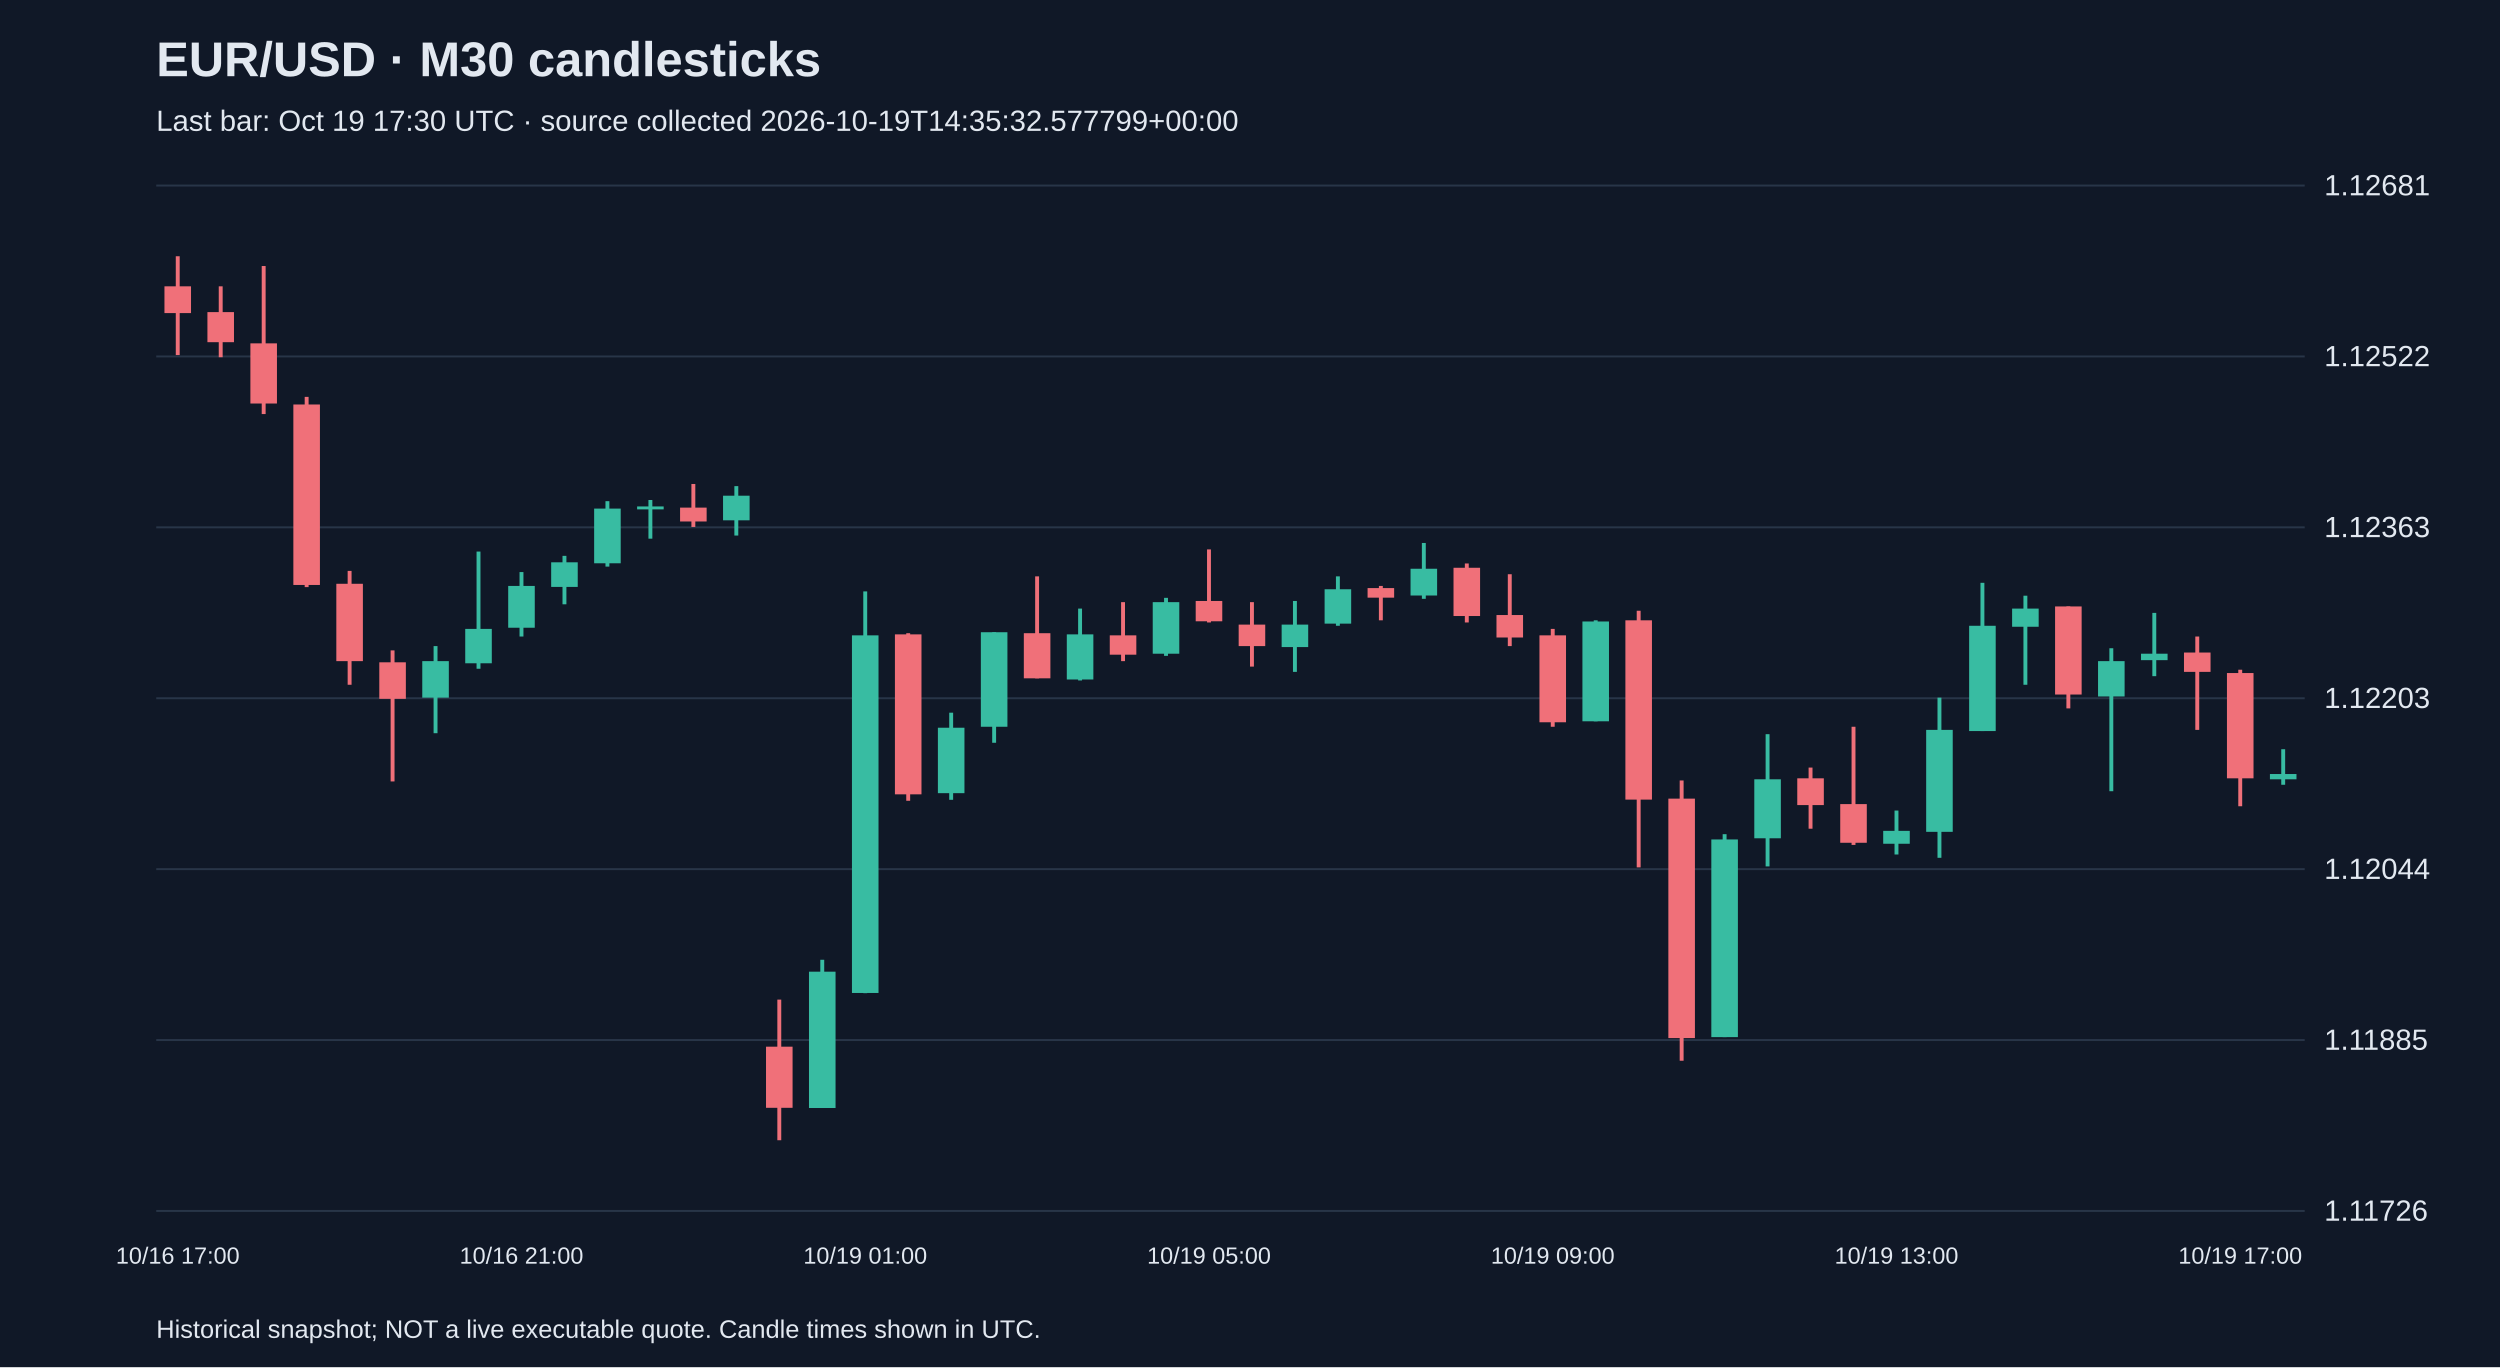
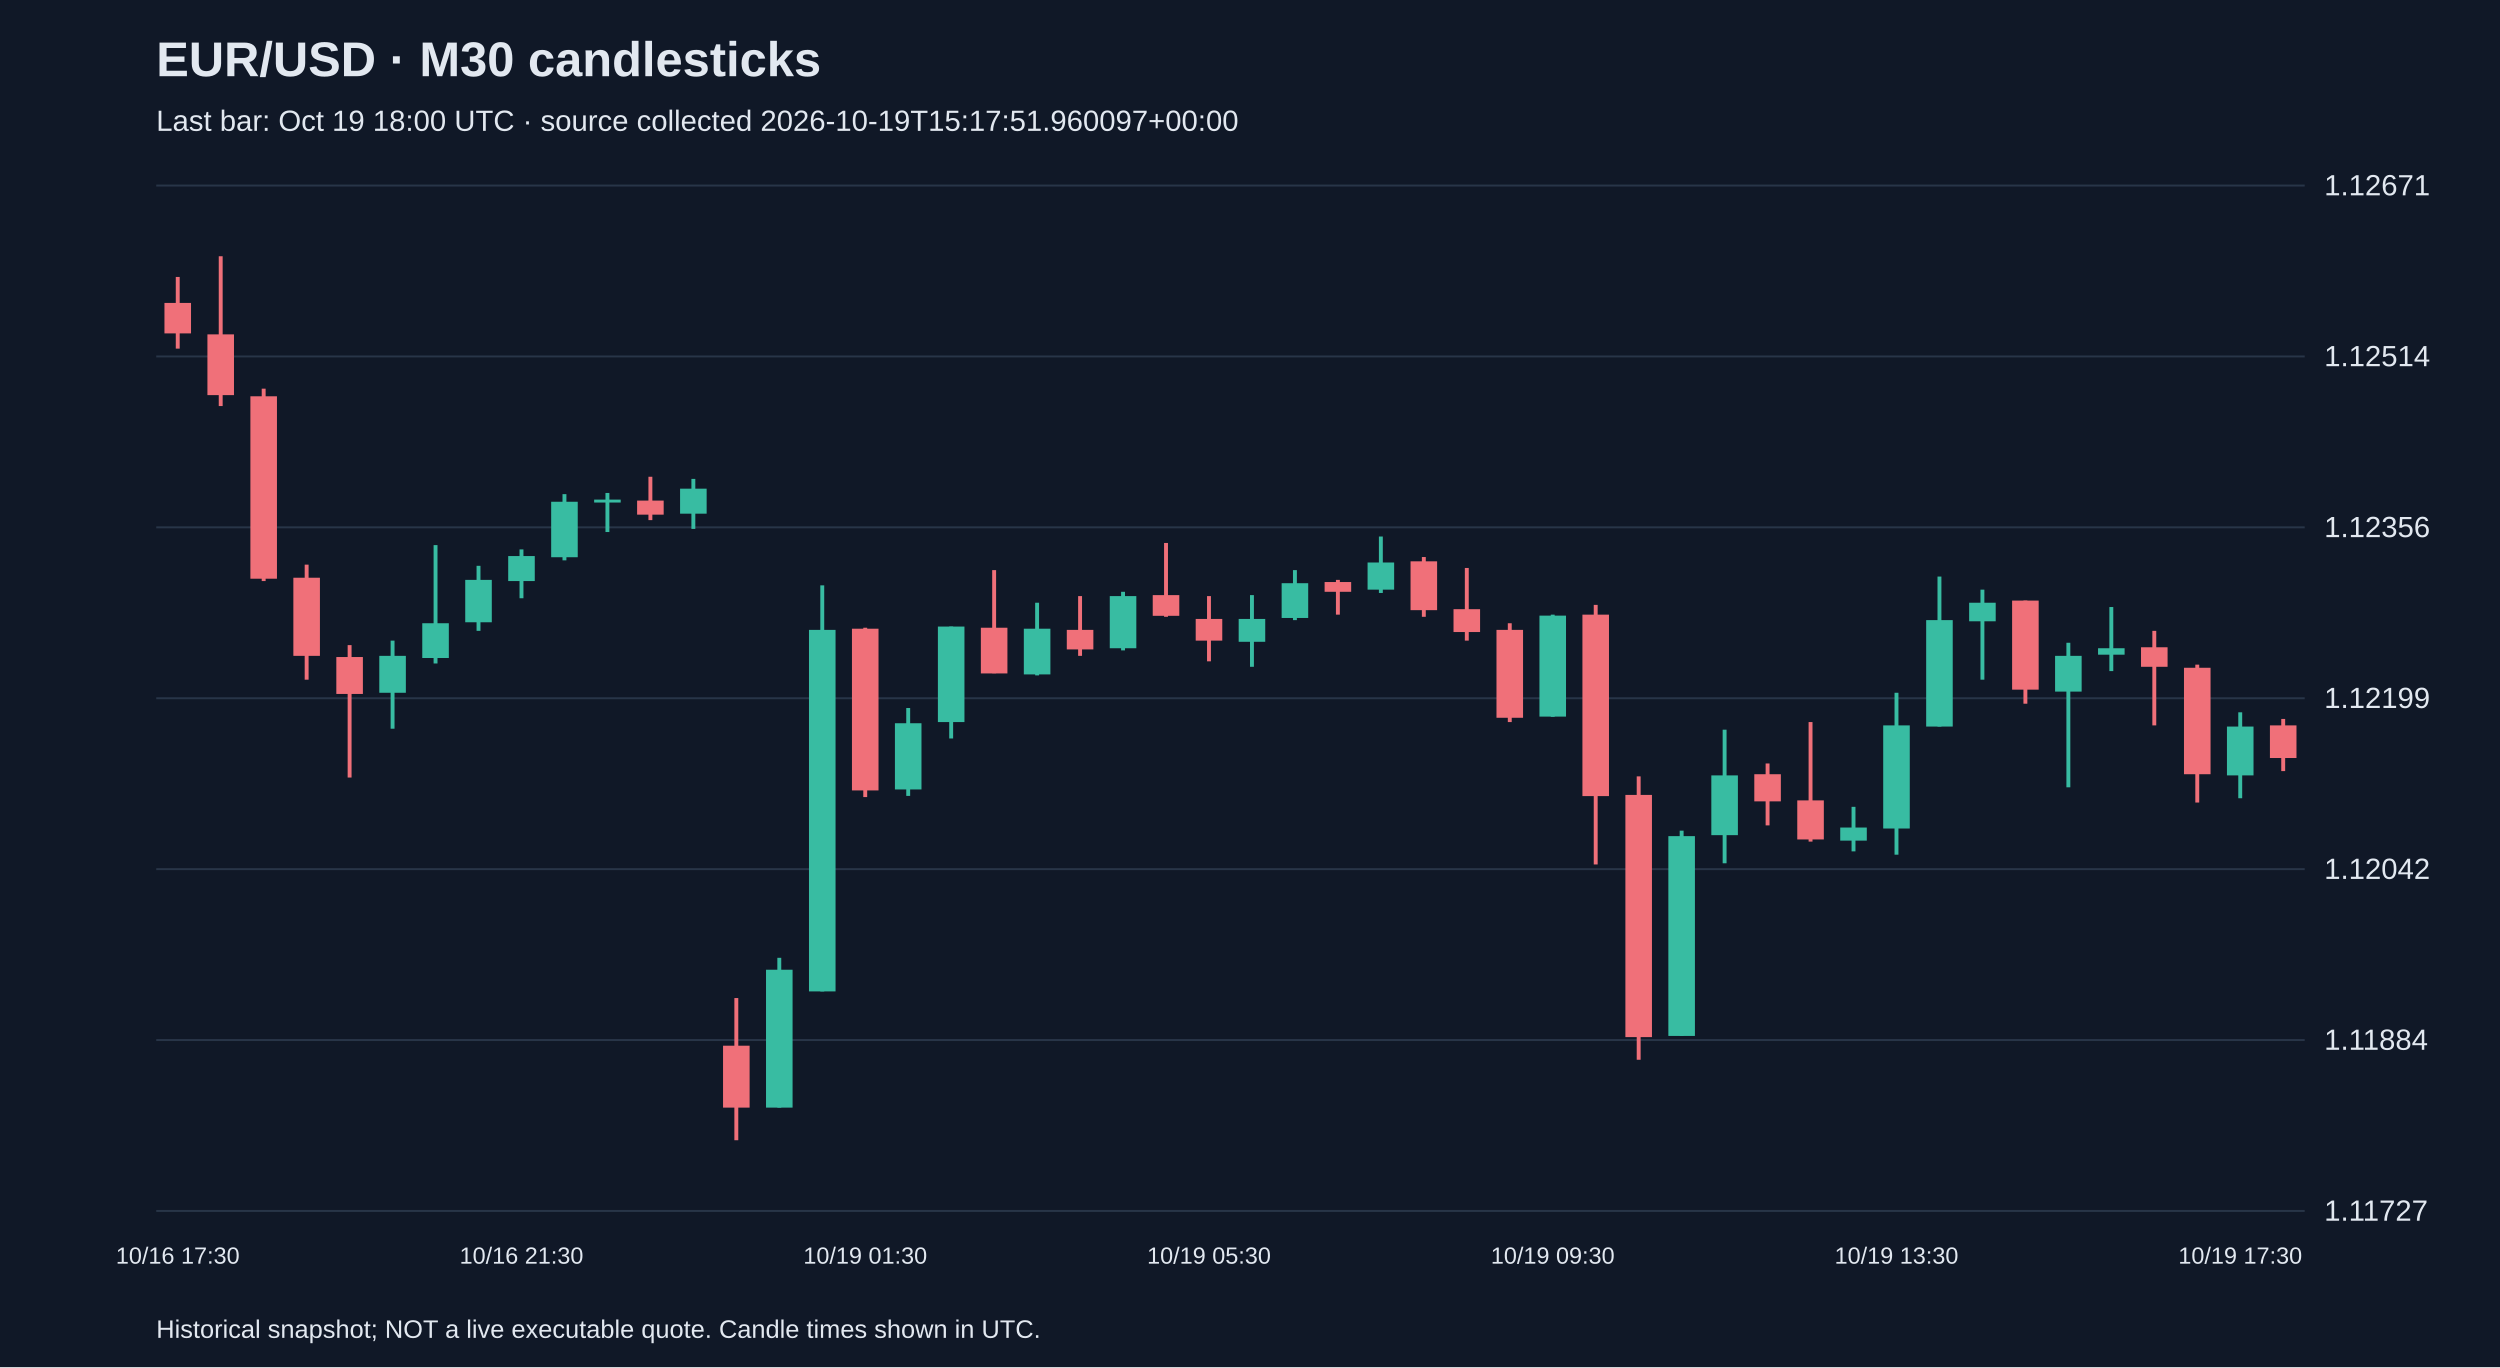
<svg xmlns="http://www.w3.org/2000/svg" viewBox="0 0 1280 700">
  <rect width="100%" height="100%" fill="#101827" />
  <style>text{font-family:Arial,sans-serif;fill:#e2e8f0}</style>
  <text x="80" y="39" font-size="25" font-weight="bold">EUR/USD · M30 candlesticks</text>
-   <text x="80" y="67" font-size="15" fill="#a6b1c5">Last bar: Oct 19 17:30 UTC · source collected 2026-10-19T14:35:32.577799+00:00</text>
+   <text x="80" y="67" font-size="15" fill="#a6b1c5">Last bar: Oct 19 18:00 UTC · source collected 2026-10-19T15:17:51.960097+00:00</text>
  <line x1="80" y1="620.0" x2="1180" y2="620.0" stroke="#283548" />
-   <text x="1190" y="625.0" font-size="15">1.11726</text>
+   <text x="1190" y="625.0" font-size="15">1.11727</text>
  <line x1="80" y1="532.5" x2="1180" y2="532.5" stroke="#283548" />
-   <text x="1190" y="537.5" font-size="15">1.11885</text>
+   <text x="1190" y="537.5" font-size="15">1.11884</text>
  <line x1="80" y1="445.0" x2="1180" y2="445.0" stroke="#283548" />
-   <text x="1190" y="450.0" font-size="15">1.12044</text>
+   <text x="1190" y="450.0" font-size="15">1.12042</text>
  <line x1="80" y1="357.5" x2="1180" y2="357.5" stroke="#283548" />
-   <text x="1190" y="362.5" font-size="15">1.12203</text>
+   <text x="1190" y="362.5" font-size="15">1.12199</text>
  <line x1="80" y1="270.0" x2="1180" y2="270.0" stroke="#283548" />
-   <text x="1190" y="275.0" font-size="15">1.12363</text>
+   <text x="1190" y="275.0" font-size="15">1.12356</text>
  <line x1="80" y1="182.5" x2="1180" y2="182.5" stroke="#283548" />
-   <text x="1190" y="187.5" font-size="15">1.12522</text>
+   <text x="1190" y="187.5" font-size="15">1.12514</text>
  <line x1="80" y1="95.0" x2="1180" y2="95.0" stroke="#283548" />
-   <text x="1190" y="100.0" font-size="15">1.12681</text>
-   <line x1="91.0" y1="131.2" x2="91.0" y2="181.8" stroke="#f07079" stroke-width="2" />
-   <rect x="84.2" y="146.6" width="13.6" height="13.7" fill="#f07079" />
-   <text x="91.0" y="647" text-anchor="middle" font-size="12">10/16 17:00</text>
-   <line x1="113.0" y1="146.6" x2="113.0" y2="182.9" stroke="#f07079" stroke-width="2" />
-   <rect x="106.2" y="159.8" width="13.6" height="15.4" fill="#f07079" />
-   <line x1="135.0" y1="136.2" x2="135.0" y2="212.0" stroke="#f07079" stroke-width="2" />
-   <rect x="128.2" y="175.8" width="13.6" height="30.8" fill="#f07079" />
-   <line x1="157.0" y1="203.2" x2="157.0" y2="300.6" stroke="#f07079" stroke-width="2" />
-   <rect x="150.2" y="207.1" width="13.6" height="92.4" fill="#f07079" />
-   <line x1="179.0" y1="292.3" x2="179.0" y2="350.6" stroke="#f07079" stroke-width="2" />
-   <rect x="172.2" y="298.9" width="13.6" height="39.6" fill="#f07079" />
-   <line x1="201.0" y1="333.0" x2="201.0" y2="400.1" stroke="#f07079" stroke-width="2" />
-   <rect x="194.2" y="339.1" width="13.6" height="18.7" fill="#f07079" />
-   <line x1="223.0" y1="330.8" x2="223.0" y2="375.4" stroke="#38bca2" stroke-width="2" />
-   <rect x="216.2" y="338.5" width="13.6" height="18.7" fill="#38bca2" />
-   <line x1="245.0" y1="282.4" x2="245.0" y2="342.4" stroke="#38bca2" stroke-width="2" />
-   <rect x="238.2" y="322.0" width="13.6" height="17.6" fill="#38bca2" />
-   <line x1="267.0" y1="292.9" x2="267.0" y2="325.9" stroke="#38bca2" stroke-width="2" />
-   <rect x="260.2" y="300.0" width="13.6" height="21.4" fill="#38bca2" />
-   <text x="267.0" y="647" text-anchor="middle" font-size="12">10/16 21:00</text>
-   <line x1="289.0" y1="284.6" x2="289.0" y2="309.4" stroke="#38bca2" stroke-width="2" />
-   <rect x="282.2" y="287.9" width="13.6" height="12.6" fill="#38bca2" />
-   <line x1="311.0" y1="256.6" x2="311.0" y2="290.1" stroke="#38bca2" stroke-width="2" />
-   <rect x="304.2" y="260.4" width="13.6" height="28.0" fill="#38bca2" />
-   <line x1="333.0" y1="256.0" x2="333.0" y2="275.8" stroke="#38bca2" stroke-width="2" />
-   <rect x="326.2" y="259.3" width="13.6" height="1.5" fill="#38bca2" />
-   <line x1="355.0" y1="247.8" x2="355.0" y2="269.8" stroke="#f07079" stroke-width="2" />
-   <rect x="348.2" y="259.9" width="13.6" height="7.1" fill="#f07079" />
-   <line x1="377.0" y1="248.9" x2="377.0" y2="274.2" stroke="#38bca2" stroke-width="2" />
-   <rect x="370.2" y="253.8" width="13.6" height="12.6" fill="#38bca2" />
-   <line x1="399.0" y1="511.8" x2="399.0" y2="583.8" stroke="#f07079" stroke-width="2" />
-   <rect x="392.2" y="535.9" width="13.6" height="31.3" fill="#f07079" />
-   <line x1="421.0" y1="491.4" x2="421.0" y2="567.3" stroke="#38bca2" stroke-width="2" />
-   <rect x="414.2" y="497.5" width="13.6" height="69.8" fill="#38bca2" />
-   <line x1="443.0" y1="302.8" x2="443.0" y2="508.5" stroke="#38bca2" stroke-width="2" />
-   <rect x="436.2" y="325.3" width="13.6" height="183.1" fill="#38bca2" />
-   <text x="443.0" y="647" text-anchor="middle" font-size="12">10/19 01:00</text>
-   <line x1="465.0" y1="324.2" x2="465.0" y2="410.0" stroke="#f07079" stroke-width="2" />
-   <rect x="458.2" y="324.8" width="13.6" height="81.9" fill="#f07079" />
-   <line x1="487.0" y1="364.9" x2="487.0" y2="409.5" stroke="#38bca2" stroke-width="2" />
-   <rect x="480.2" y="372.6" width="13.6" height="33.5" fill="#38bca2" />
-   <line x1="509.0" y1="323.7" x2="509.0" y2="380.3" stroke="#38bca2" stroke-width="2" />
-   <rect x="502.2" y="323.7" width="13.6" height="48.4" fill="#38bca2" />
-   <line x1="531.0" y1="295.1" x2="531.0" y2="347.3" stroke="#f07079" stroke-width="2" />
-   <rect x="524.2" y="324.2" width="13.6" height="23.1" fill="#f07079" />
-   <line x1="553.0" y1="311.6" x2="553.0" y2="348.4" stroke="#38bca2" stroke-width="2" />
-   <rect x="546.2" y="324.8" width="13.6" height="23.1" fill="#38bca2" />
-   <line x1="575.0" y1="308.3" x2="575.0" y2="338.5" stroke="#f07079" stroke-width="2" />
-   <rect x="568.2" y="325.3" width="13.6" height="9.9" fill="#f07079" />
-   <line x1="597.0" y1="306.1" x2="597.0" y2="335.8" stroke="#38bca2" stroke-width="2" />
-   <rect x="590.2" y="308.3" width="13.6" height="26.4" fill="#38bca2" />
-   <line x1="619.0" y1="281.3" x2="619.0" y2="318.7" stroke="#f07079" stroke-width="2" />
-   <rect x="612.2" y="307.7" width="13.6" height="10.4" fill="#f07079" />
-   <text x="619.0" y="647" text-anchor="middle" font-size="12">10/19 05:00</text>
-   <line x1="641.0" y1="308.3" x2="641.0" y2="341.3" stroke="#f07079" stroke-width="2" />
-   <rect x="634.2" y="319.8" width="13.6" height="11.0" fill="#f07079" />
-   <line x1="663.0" y1="307.7" x2="663.0" y2="344.0" stroke="#38bca2" stroke-width="2" />
-   <rect x="656.2" y="319.8" width="13.6" height="11.5" fill="#38bca2" />
-   <line x1="685.0" y1="295.1" x2="685.0" y2="320.4" stroke="#38bca2" stroke-width="2" />
-   <rect x="678.2" y="301.7" width="13.6" height="17.6" fill="#38bca2" />
-   <line x1="707.0" y1="300.0" x2="707.0" y2="317.6" stroke="#f07079" stroke-width="2" />
-   <rect x="700.2" y="301.1" width="13.6" height="4.9" fill="#f07079" />
-   <line x1="729.0" y1="278.0" x2="729.0" y2="306.6" stroke="#38bca2" stroke-width="2" />
-   <rect x="722.2" y="291.2" width="13.6" height="13.7" fill="#38bca2" />
-   <line x1="751.0" y1="288.5" x2="751.0" y2="318.7" stroke="#f07079" stroke-width="2" />
-   <rect x="744.2" y="290.7" width="13.6" height="24.7" fill="#f07079" />
-   <line x1="773.0" y1="294.0" x2="773.0" y2="330.8" stroke="#f07079" stroke-width="2" />
-   <rect x="766.2" y="314.9" width="13.6" height="11.5" fill="#f07079" />
-   <line x1="795.0" y1="322.0" x2="795.0" y2="372.1" stroke="#f07079" stroke-width="2" />
-   <rect x="788.2" y="325.3" width="13.6" height="44.5" fill="#f07079" />
-   <text x="795.0" y="647" text-anchor="middle" font-size="12">10/19 09:00</text>
-   <line x1="817.0" y1="317.6" x2="817.0" y2="369.3" stroke="#38bca2" stroke-width="2" />
-   <rect x="810.2" y="318.2" width="13.6" height="51.1" fill="#38bca2" />
-   <line x1="839.0" y1="312.7" x2="839.0" y2="444.1" stroke="#f07079" stroke-width="2" />
-   <rect x="832.2" y="317.6" width="13.6" height="91.8" fill="#f07079" />
-   <line x1="861.0" y1="399.6" x2="861.0" y2="543.1" stroke="#f07079" stroke-width="2" />
-   <rect x="854.2" y="408.9" width="13.6" height="122.6" fill="#f07079" />
-   <line x1="883.0" y1="427.1" x2="883.0" y2="531.0" stroke="#38bca2" stroke-width="2" />
-   <rect x="876.2" y="429.8" width="13.6" height="101.2" fill="#38bca2" />
-   <line x1="905.0" y1="375.9" x2="905.0" y2="443.6" stroke="#38bca2" stroke-width="2" />
-   <rect x="898.2" y="399.0" width="13.6" height="30.2" fill="#38bca2" />
-   <line x1="927.0" y1="393.0" x2="927.0" y2="424.3" stroke="#f07079" stroke-width="2" />
-   <rect x="920.2" y="398.5" width="13.6" height="13.7" fill="#f07079" />
-   <line x1="949.0" y1="372.1" x2="949.0" y2="432.6" stroke="#f07079" stroke-width="2" />
-   <rect x="942.2" y="411.7" width="13.6" height="19.8" fill="#f07079" />
-   <line x1="971.0" y1="415.0" x2="971.0" y2="437.5" stroke="#38bca2" stroke-width="2" />
-   <rect x="964.2" y="425.4" width="13.6" height="6.6" fill="#38bca2" />
-   <text x="971.0" y="647" text-anchor="middle" font-size="12">10/19 13:00</text>
-   <line x1="993.0" y1="357.2" x2="993.0" y2="439.2" stroke="#38bca2" stroke-width="2" />
-   <rect x="986.2" y="373.7" width="13.6" height="52.2" fill="#38bca2" />
-   <line x1="1015.0" y1="298.4" x2="1015.0" y2="374.3" stroke="#38bca2" stroke-width="2" />
-   <rect x="1008.2" y="320.4" width="13.6" height="53.9" fill="#38bca2" />
-   <line x1="1037.0" y1="305.0" x2="1037.0" y2="350.6" stroke="#38bca2" stroke-width="2" />
-   <rect x="1030.2" y="311.6" width="13.6" height="9.3" fill="#38bca2" />
-   <line x1="1059.0" y1="310.5" x2="1059.0" y2="362.7" stroke="#f07079" stroke-width="2" />
-   <rect x="1052.2" y="310.5" width="13.6" height="45.1" fill="#f07079" />
-   <line x1="1081.0" y1="331.9" x2="1081.0" y2="405.1" stroke="#38bca2" stroke-width="2" />
-   <rect x="1074.2" y="338.5" width="13.6" height="18.1" fill="#38bca2" />
-   <line x1="1103.0" y1="313.8" x2="1103.0" y2="346.2" stroke="#38bca2" stroke-width="2" />
-   <rect x="1096.2" y="334.7" width="13.6" height="3.3" fill="#38bca2" />
-   <line x1="1125.0" y1="325.9" x2="1125.0" y2="373.7" stroke="#f07079" stroke-width="2" />
-   <rect x="1118.2" y="334.1" width="13.6" height="9.9" fill="#f07079" />
-   <line x1="1147.0" y1="342.9" x2="1147.0" y2="412.8" stroke="#f07079" stroke-width="2" />
-   <rect x="1140.2" y="344.6" width="13.6" height="53.9" fill="#f07079" />
-   <text x="1147.0" y="647" text-anchor="middle" font-size="12">10/19 17:00</text>
-   <line x1="1169.0" y1="383.6" x2="1169.0" y2="401.8" stroke="#38bca2" stroke-width="2" />
-   <rect x="1162.2" y="396.3" width="13.6" height="2.7" fill="#38bca2" />
+   <text x="1190" y="100.0" font-size="15">1.12671</text>
+   <line x1="91.0" y1="141.8" x2="91.0" y2="178.5" stroke="#f07079" stroke-width="2" />
+   <rect x="84.2" y="155.1" width="13.6" height="15.6" fill="#f07079" />
+   <text x="91.0" y="647" text-anchor="middle" font-size="12">10/16 17:30</text>
+   <line x1="113.0" y1="131.2" x2="113.0" y2="207.9" stroke="#f07079" stroke-width="2" />
+   <rect x="106.2" y="171.2" width="13.6" height="31.1" fill="#f07079" />
+   <line x1="135.0" y1="199.0" x2="135.0" y2="297.5" stroke="#f07079" stroke-width="2" />
+   <rect x="128.2" y="202.9" width="13.6" height="93.4" fill="#f07079" />
+   <line x1="157.0" y1="289.1" x2="157.0" y2="348.0" stroke="#f07079" stroke-width="2" />
+   <rect x="150.2" y="295.8" width="13.6" height="40.0" fill="#f07079" />
+   <line x1="179.0" y1="330.3" x2="179.0" y2="398.1" stroke="#f07079" stroke-width="2" />
+   <rect x="172.2" y="336.4" width="13.6" height="18.9" fill="#f07079" />
+   <line x1="201.0" y1="328.0" x2="201.0" y2="373.1" stroke="#38bca2" stroke-width="2" />
+   <rect x="194.2" y="335.8" width="13.6" height="18.9" fill="#38bca2" />
+   <line x1="223.0" y1="279.1" x2="223.0" y2="339.7" stroke="#38bca2" stroke-width="2" />
+   <rect x="216.2" y="319.1" width="13.6" height="17.8" fill="#38bca2" />
+   <line x1="245.0" y1="289.7" x2="245.0" y2="323.0" stroke="#38bca2" stroke-width="2" />
+   <rect x="238.2" y="296.9" width="13.6" height="21.7" fill="#38bca2" />
+   <line x1="267.0" y1="281.3" x2="267.0" y2="306.3" stroke="#38bca2" stroke-width="2" />
+   <rect x="260.2" y="284.7" width="13.6" height="12.8" fill="#38bca2" />
+   <text x="267.0" y="647" text-anchor="middle" font-size="12">10/16 21:30</text>
+   <line x1="289.0" y1="253.0" x2="289.0" y2="286.9" stroke="#38bca2" stroke-width="2" />
+   <rect x="282.2" y="256.9" width="13.6" height="28.4" fill="#38bca2" />
+   <line x1="311.0" y1="252.4" x2="311.0" y2="272.4" stroke="#38bca2" stroke-width="2" />
+   <rect x="304.2" y="255.8" width="13.6" height="1.5" fill="#38bca2" />
+   <line x1="333.0" y1="244.1" x2="333.0" y2="266.3" stroke="#f07079" stroke-width="2" />
+   <rect x="326.2" y="256.3" width="13.6" height="7.2" fill="#f07079" />
+   <line x1="355.0" y1="245.2" x2="355.0" y2="270.8" stroke="#38bca2" stroke-width="2" />
+   <rect x="348.2" y="250.2" width="13.6" height="12.8" fill="#38bca2" />
+   <line x1="377.0" y1="511.0" x2="377.0" y2="583.8" stroke="#f07079" stroke-width="2" />
+   <rect x="370.2" y="535.4" width="13.6" height="31.7" fill="#f07079" />
+   <line x1="399.0" y1="490.4" x2="399.0" y2="567.1" stroke="#38bca2" stroke-width="2" />
+   <rect x="392.2" y="496.5" width="13.6" height="70.6" fill="#38bca2" />
+   <line x1="421.0" y1="299.7" x2="421.0" y2="507.6" stroke="#38bca2" stroke-width="2" />
+   <rect x="414.2" y="322.5" width="13.6" height="185.1" fill="#38bca2" />
+   <line x1="443.0" y1="321.4" x2="443.0" y2="408.1" stroke="#f07079" stroke-width="2" />
+   <rect x="436.2" y="321.9" width="13.6" height="82.8" fill="#f07079" />
+   <text x="443.0" y="647" text-anchor="middle" font-size="12">10/19 01:30</text>
+   <line x1="465.0" y1="362.5" x2="465.0" y2="407.5" stroke="#38bca2" stroke-width="2" />
+   <rect x="458.2" y="370.3" width="13.6" height="33.9" fill="#38bca2" />
+   <line x1="487.0" y1="320.8" x2="487.0" y2="378.1" stroke="#38bca2" stroke-width="2" />
+   <rect x="480.2" y="320.8" width="13.6" height="48.9" fill="#38bca2" />
+   <line x1="509.0" y1="291.9" x2="509.0" y2="344.7" stroke="#f07079" stroke-width="2" />
+   <rect x="502.2" y="321.4" width="13.6" height="23.4" fill="#f07079" />
+   <line x1="531.0" y1="308.6" x2="531.0" y2="345.8" stroke="#38bca2" stroke-width="2" />
+   <rect x="524.2" y="321.9" width="13.6" height="23.4" fill="#38bca2" />
+   <line x1="553.0" y1="305.2" x2="553.0" y2="335.8" stroke="#f07079" stroke-width="2" />
+   <rect x="546.2" y="322.5" width="13.6" height="10.0" fill="#f07079" />
+   <line x1="575.0" y1="303.0" x2="575.0" y2="333.0" stroke="#38bca2" stroke-width="2" />
+   <rect x="568.2" y="305.2" width="13.6" height="26.7" fill="#38bca2" />
+   <line x1="597.0" y1="278.0" x2="597.0" y2="315.8" stroke="#f07079" stroke-width="2" />
+   <rect x="590.2" y="304.7" width="13.6" height="10.6" fill="#f07079" />
+   <line x1="619.0" y1="305.2" x2="619.0" y2="338.6" stroke="#f07079" stroke-width="2" />
+   <rect x="612.2" y="316.9" width="13.6" height="11.1" fill="#f07079" />
+   <text x="619.0" y="647" text-anchor="middle" font-size="12">10/19 05:30</text>
+   <line x1="641.0" y1="304.7" x2="641.0" y2="341.4" stroke="#38bca2" stroke-width="2" />
+   <rect x="634.2" y="316.9" width="13.6" height="11.7" fill="#38bca2" />
+   <line x1="663.0" y1="291.9" x2="663.0" y2="317.5" stroke="#38bca2" stroke-width="2" />
+   <rect x="656.2" y="298.6" width="13.6" height="17.8" fill="#38bca2" />
+   <line x1="685.0" y1="296.9" x2="685.0" y2="314.7" stroke="#f07079" stroke-width="2" />
+   <rect x="678.2" y="298.0" width="13.6" height="5.0" fill="#f07079" />
+   <line x1="707.0" y1="274.7" x2="707.0" y2="303.6" stroke="#38bca2" stroke-width="2" />
+   <rect x="700.2" y="288.0" width="13.6" height="13.9" fill="#38bca2" />
+   <line x1="729.0" y1="285.2" x2="729.0" y2="315.8" stroke="#f07079" stroke-width="2" />
+   <rect x="722.2" y="287.4" width="13.6" height="25.0" fill="#f07079" />
+   <line x1="751.0" y1="290.8" x2="751.0" y2="328.0" stroke="#f07079" stroke-width="2" />
+   <rect x="744.2" y="311.9" width="13.6" height="11.7" fill="#f07079" />
+   <line x1="773.0" y1="319.1" x2="773.0" y2="369.7" stroke="#f07079" stroke-width="2" />
+   <rect x="766.2" y="322.5" width="13.6" height="45.0" fill="#f07079" />
+   <line x1="795.0" y1="314.7" x2="795.0" y2="367.0" stroke="#38bca2" stroke-width="2" />
+   <rect x="788.2" y="315.2" width="13.6" height="51.7" fill="#38bca2" />
+   <text x="795.0" y="647" text-anchor="middle" font-size="12">10/19 09:30</text>
+   <line x1="817.0" y1="309.7" x2="817.0" y2="442.6" stroke="#f07079" stroke-width="2" />
+   <rect x="810.2" y="314.7" width="13.6" height="92.9" fill="#f07079" />
+   <line x1="839.0" y1="397.5" x2="839.0" y2="542.6" stroke="#f07079" stroke-width="2" />
+   <rect x="832.2" y="407.0" width="13.6" height="124.0" fill="#f07079" />
+   <line x1="861.0" y1="425.3" x2="861.0" y2="530.4" stroke="#38bca2" stroke-width="2" />
+   <rect x="854.2" y="428.1" width="13.6" height="102.3" fill="#38bca2" />
+   <line x1="883.0" y1="373.6" x2="883.0" y2="442.0" stroke="#38bca2" stroke-width="2" />
+   <rect x="876.2" y="397.0" width="13.6" height="30.6" fill="#38bca2" />
+   <line x1="905.0" y1="390.9" x2="905.0" y2="422.6" stroke="#f07079" stroke-width="2" />
+   <rect x="898.2" y="396.4" width="13.6" height="13.9" fill="#f07079" />
+   <line x1="927.0" y1="369.7" x2="927.0" y2="430.9" stroke="#f07079" stroke-width="2" />
+   <rect x="920.2" y="409.8" width="13.6" height="20.0" fill="#f07079" />
+   <line x1="949.0" y1="413.1" x2="949.0" y2="435.9" stroke="#38bca2" stroke-width="2" />
+   <rect x="942.2" y="423.7" width="13.6" height="6.7" fill="#38bca2" />
+   <line x1="971.0" y1="354.7" x2="971.0" y2="437.6" stroke="#38bca2" stroke-width="2" />
+   <rect x="964.2" y="371.4" width="13.6" height="52.8" fill="#38bca2" />
+   <text x="971.0" y="647" text-anchor="middle" font-size="12">10/19 13:30</text>
+   <line x1="993.0" y1="295.2" x2="993.0" y2="372.0" stroke="#38bca2" stroke-width="2" />
+   <rect x="986.2" y="317.5" width="13.6" height="54.5" fill="#38bca2" />
+   <line x1="1015.0" y1="301.9" x2="1015.0" y2="348.0" stroke="#38bca2" stroke-width="2" />
+   <rect x="1008.2" y="308.6" width="13.6" height="9.5" fill="#38bca2" />
+   <line x1="1037.0" y1="307.5" x2="1037.0" y2="360.3" stroke="#f07079" stroke-width="2" />
+   <rect x="1030.2" y="307.5" width="13.6" height="45.6" fill="#f07079" />
+   <line x1="1059.0" y1="329.1" x2="1059.0" y2="403.1" stroke="#38bca2" stroke-width="2" />
+   <rect x="1052.2" y="335.8" width="13.6" height="18.3" fill="#38bca2" />
+   <line x1="1081.0" y1="310.8" x2="1081.0" y2="343.6" stroke="#38bca2" stroke-width="2" />
+   <rect x="1074.2" y="331.9" width="13.6" height="3.3" fill="#38bca2" />
+   <line x1="1103.0" y1="323.0" x2="1103.0" y2="371.4" stroke="#f07079" stroke-width="2" />
+   <rect x="1096.2" y="331.4" width="13.6" height="10.0" fill="#f07079" />
+   <line x1="1125.0" y1="340.3" x2="1125.0" y2="410.9" stroke="#f07079" stroke-width="2" />
+   <rect x="1118.2" y="341.9" width="13.6" height="54.5" fill="#f07079" />
+   <line x1="1147.0" y1="364.7" x2="1147.0" y2="408.7" stroke="#38bca2" stroke-width="2" />
+   <rect x="1140.2" y="372.0" width="13.6" height="25.0" fill="#38bca2" />
+   <text x="1147.0" y="647" text-anchor="middle" font-size="12">10/19 17:30</text>
+   <line x1="1169.0" y1="368.1" x2="1169.0" y2="394.8" stroke="#f07079" stroke-width="2" />
+   <rect x="1162.2" y="371.4" width="13.6" height="16.7" fill="#f07079" />
  <text x="80" y="685" font-size="13">Historical snapshot; NOT a live executable quote. Candle times shown in UTC.</text>
</svg>
